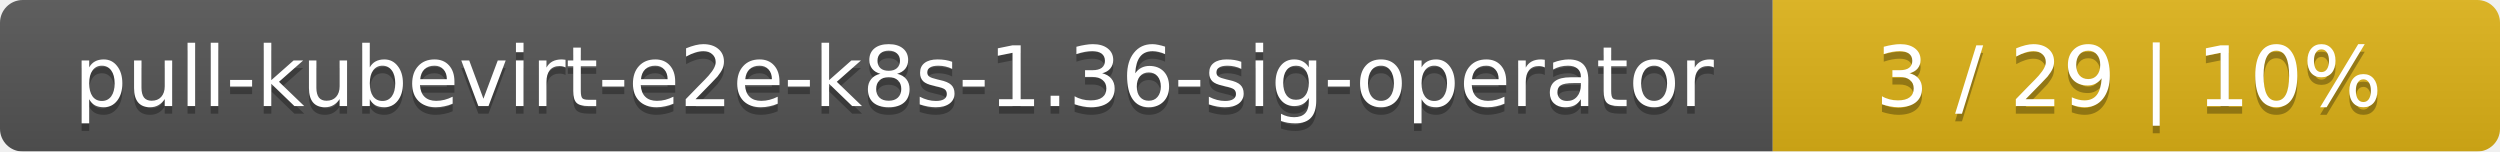
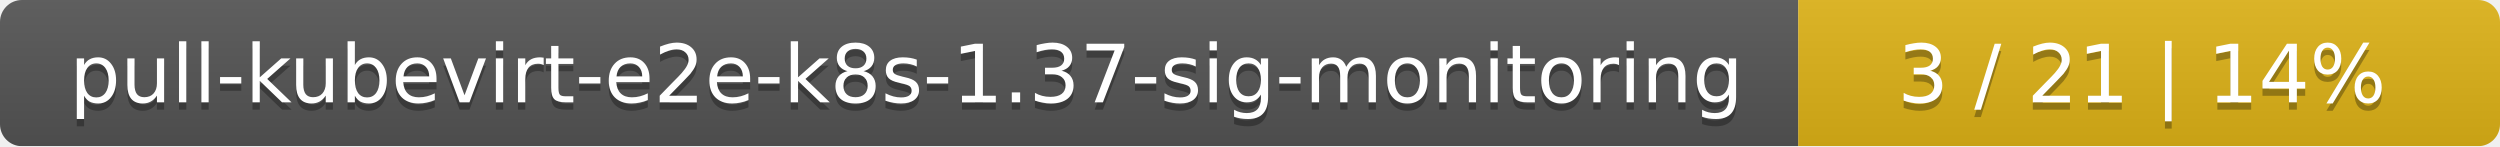
- <svg xmlns="http://www.w3.org/2000/svg" width="330" height="20">
+ <svg xmlns="http://www.w3.org/2000/svg" width="342" height="20">
  <linearGradient id="smooth" x2="0" y2="100%">
    <stop offset="0" stop-color="#bbb" stop-opacity=".1" />
    <stop offset="1" stop-opacity=".1" />
  </linearGradient>
  <mask id="round">
-     <rect width="330" height="20" rx="3" fill="#fff" />
+     <rect width="342" height="20" rx="3" fill="#fff" />
  </mask>
  <g mask="url(#round)">
-     <rect width="234" height="20" fill="#555" />
-     <rect x="234" width="96" height="20" fill="#dfb317" />
-     <rect width="330" height="20" fill="url(#smooth)" />
+     <rect width="246" height="20" fill="#555" />
+     <rect x="246" width="96" height="20" fill="#dfb317" />
+     <rect width="342" height="20" fill="url(#smooth)" />
  </g>
  <g fill="#fff" text-anchor="middle" font-family="DejaVu Sans,Verdana,Geneva,sans-serif" font-size="11">
-     <text x="118" y="15" fill="#010101" fill-opacity=".3">pull-kubevirt-e2e-k8s-1.36-sig-operator</text>
-     <text x="118" y="14">pull-kubevirt-e2e-k8s-1.36-sig-operator</text>
-     <text x="281" y="15" fill="#010101" fill-opacity=".3">3 / 29    |    10%</text>
-     <text x="281" y="14">3 / 29    |    10%</text>
+     <text x="124" y="15" fill="#010101" fill-opacity=".3">pull-kubevirt-e2e-k8s-1.37-sig-monitoring</text>
+     <text x="124" y="14">pull-kubevirt-e2e-k8s-1.37-sig-monitoring</text>
+     <text x="293" y="15" fill="#010101" fill-opacity=".3">3 / 21    |    14%</text>
+     <text x="293" y="14">3 / 21    |    14%</text>
  </g>
</svg>
